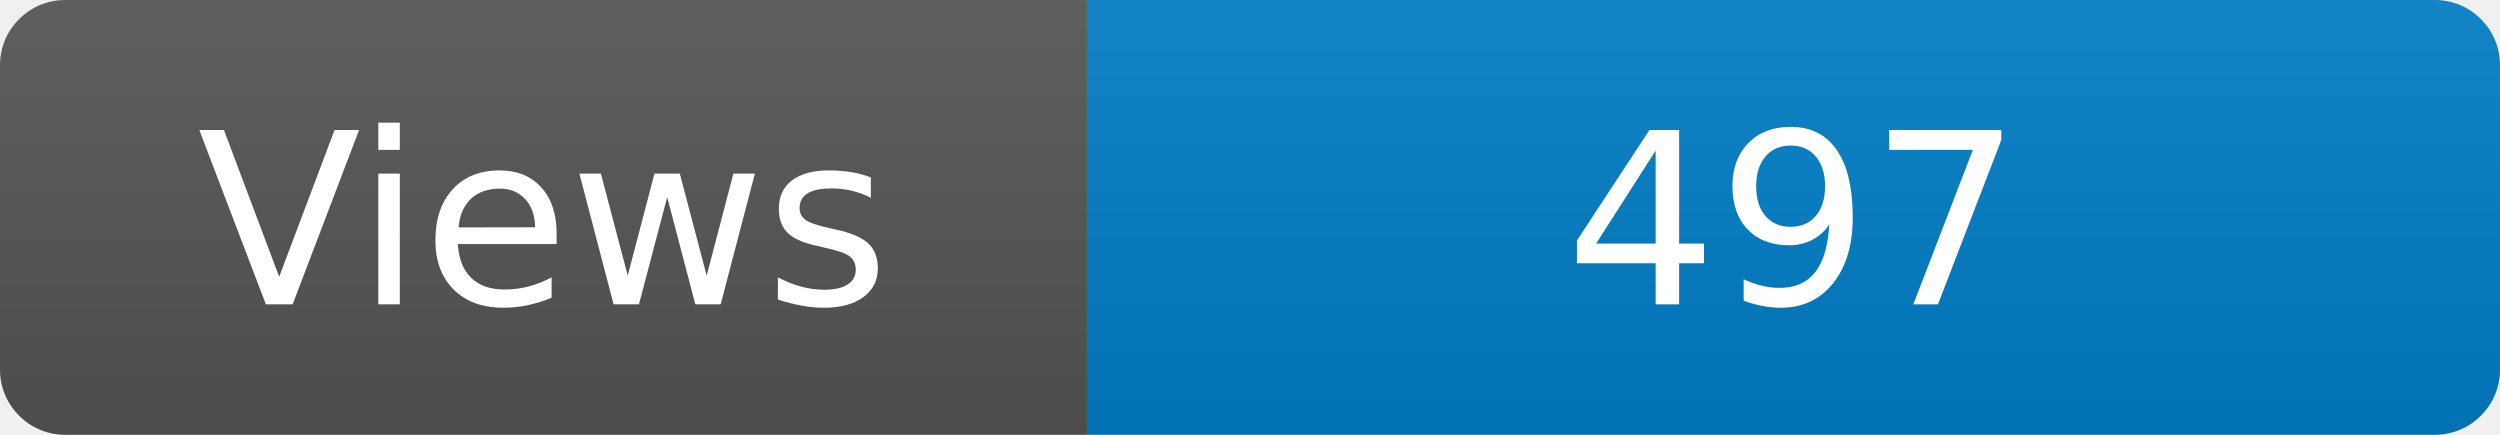
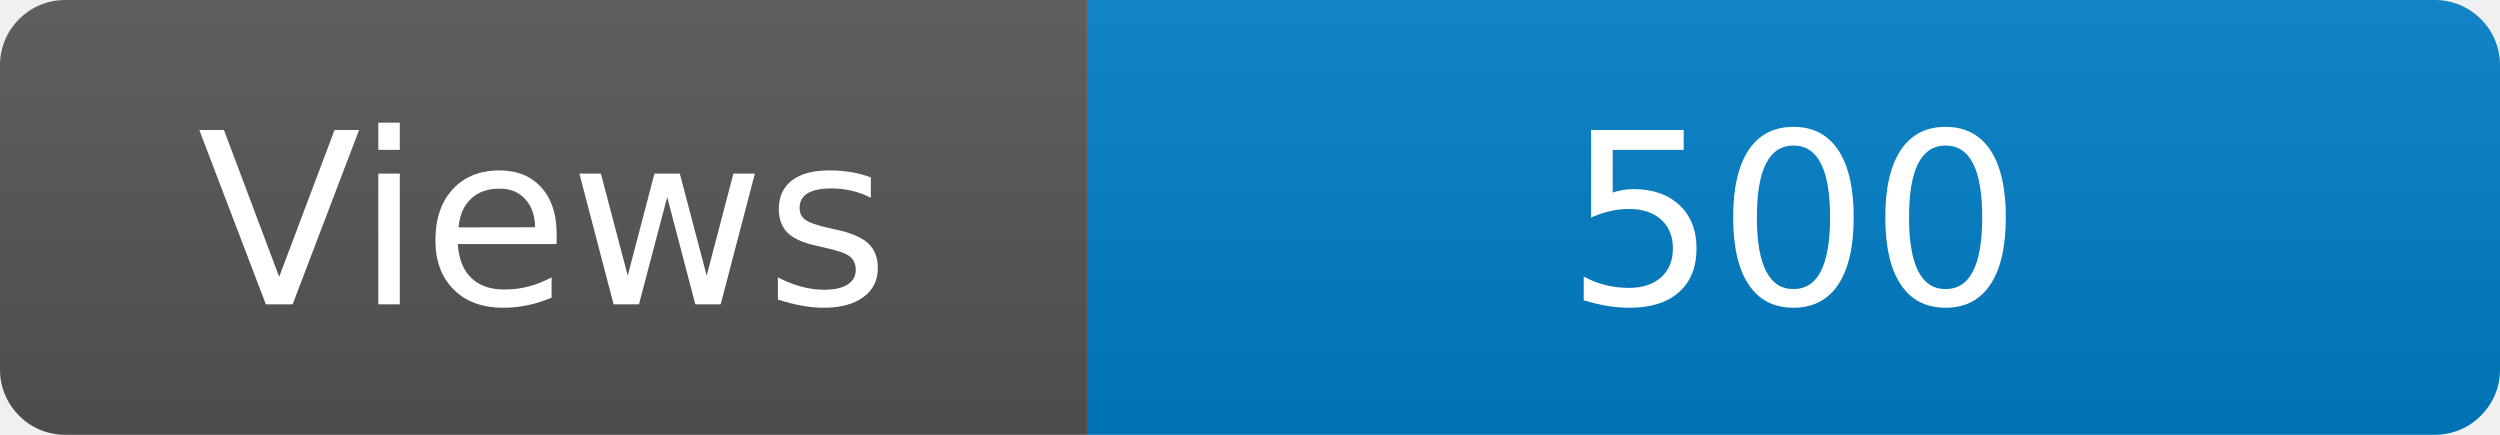
<svg xmlns="http://www.w3.org/2000/svg" width="115" height="20" role="img" aria-label="Maintained?: yes">
  <linearGradient id="s" x2="0" y2="100%">
    <stop offset="0" stop-color="#bbb" stop-opacity=".1" />
    <stop offset="1" stop-opacity=".1" />
  </linearGradient>
  <clipPath id="r">
    <rect width="115" height="20" rx="3" fill="#fff" />
  </clipPath>
  <g clip-path="url(#r)">
    <rect width="50" height="20" fill="#555" />
    <rect x="50" width="160" height="20" fill="#007ec6" />
    <rect width="115" height="20" fill="url(#s)" />
  </g>
  <g fill="#fff" text-anchor="middle" font-family="Verdana,Geneva,DejaVu Sans,sans-serif" font-size="110">
    <text x="250" y="140" transform="scale(.1)" fill="#fff">Views</text>
-     <text x="825" y="140" transform="scale(.1)" fill="#fff">497</text>
+     <text x="825" y="140" transform="scale(.1)" fill="#fff">500</text>
  </g>
</svg>
